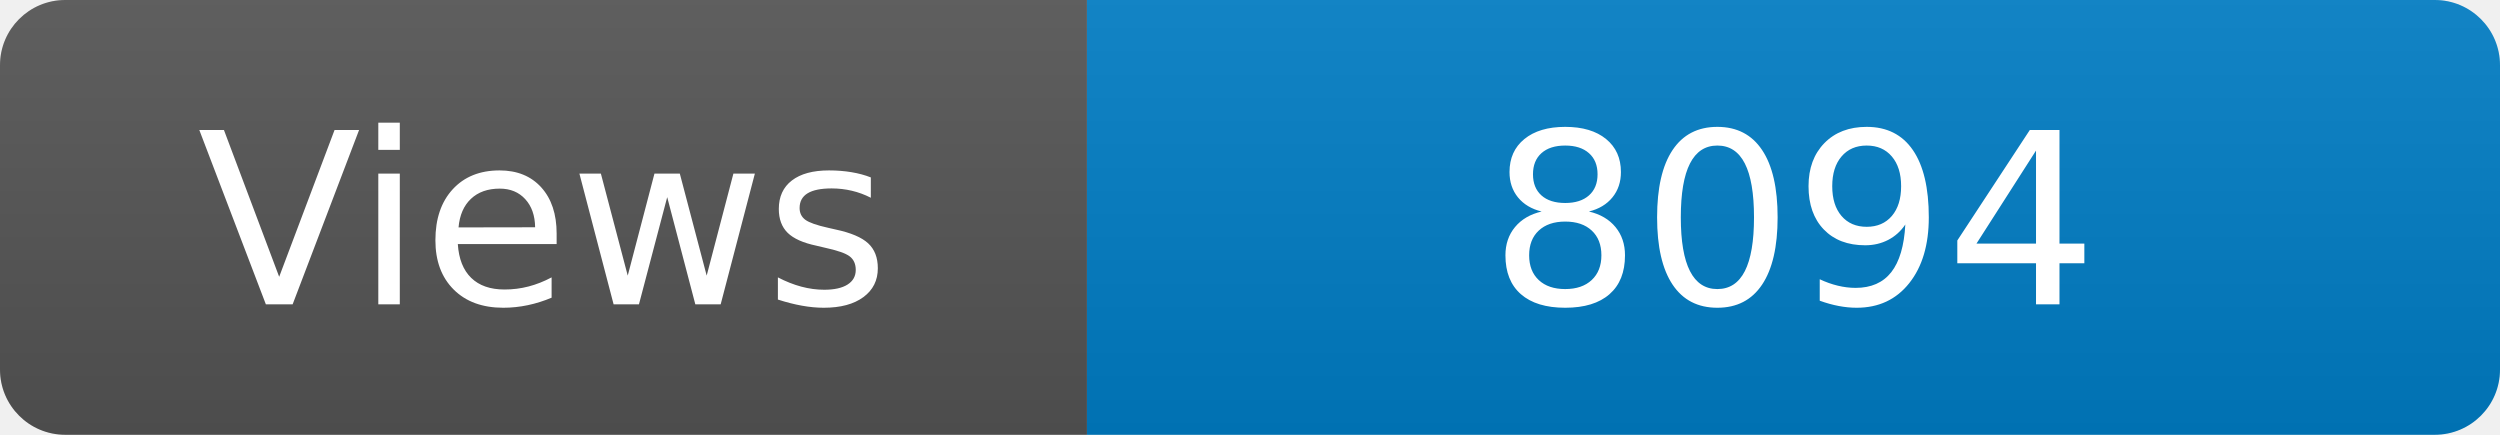
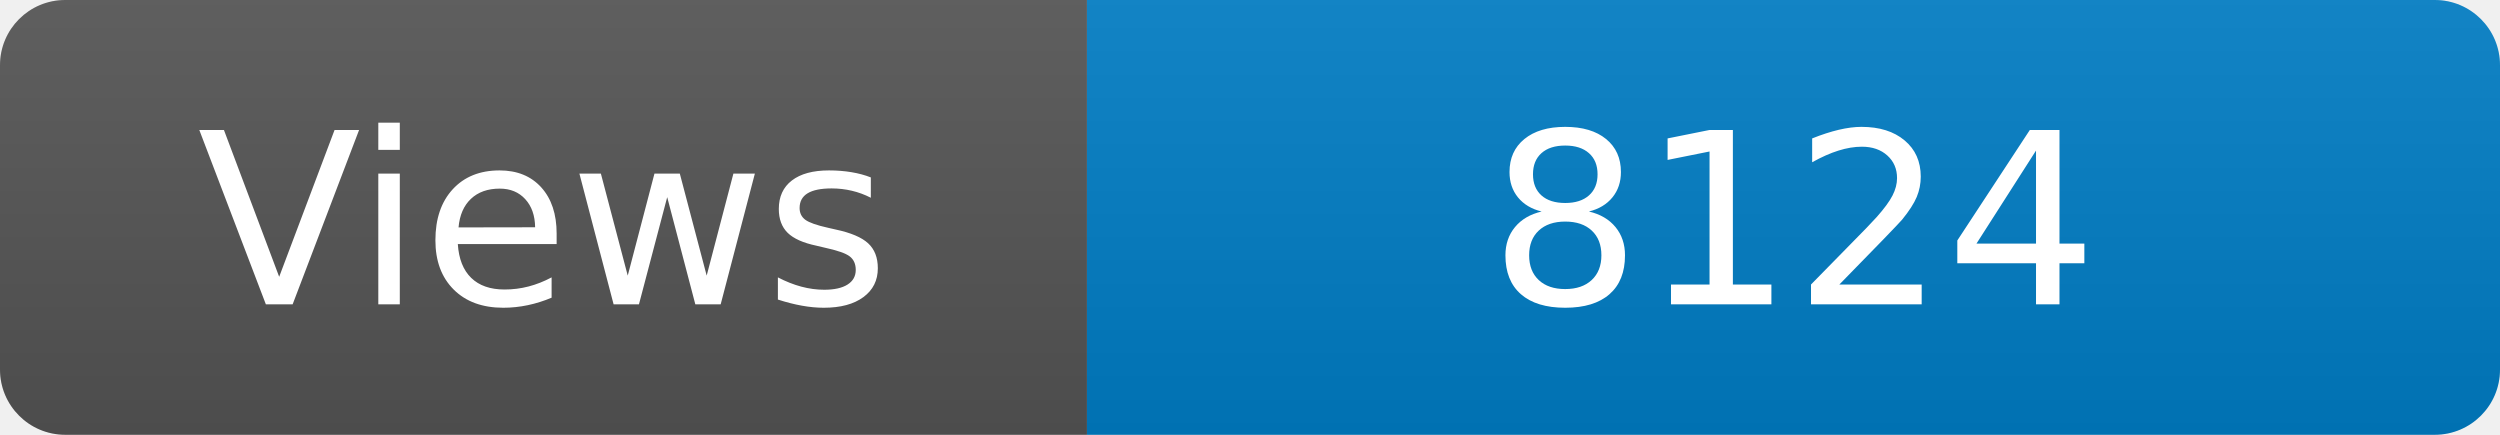
<svg xmlns="http://www.w3.org/2000/svg" width="115" height="20" role="img" aria-label="Maintained?: yes">
  <linearGradient id="s" x2="0" y2="100%">
    <stop offset="0" stop-color="#bbb" stop-opacity=".1" />
    <stop offset="1" stop-opacity=".1" />
  </linearGradient>
  <clipPath id="r">
    <rect width="115" height="20" rx="3" fill="#fff" />
  </clipPath>
  <g clip-path="url(#r)">
    <rect width="50" height="20" fill="#555" />
    <rect x="50" width="160" height="20" fill="#007ec6" />
    <rect width="115" height="20" fill="url(#s)" />
  </g>
  <g fill="#fff" text-anchor="middle" font-family="Verdana,Geneva,DejaVu Sans,sans-serif" font-size="110">
    <text x="250" y="140" transform="scale(.1)" fill="#fff">Views</text>
-     <text x="825" y="140" transform="scale(.1)" fill="#fff">8094</text>
+     <text x="825" y="140" transform="scale(.1)" fill="#fff">8124</text>
  </g>
</svg>
